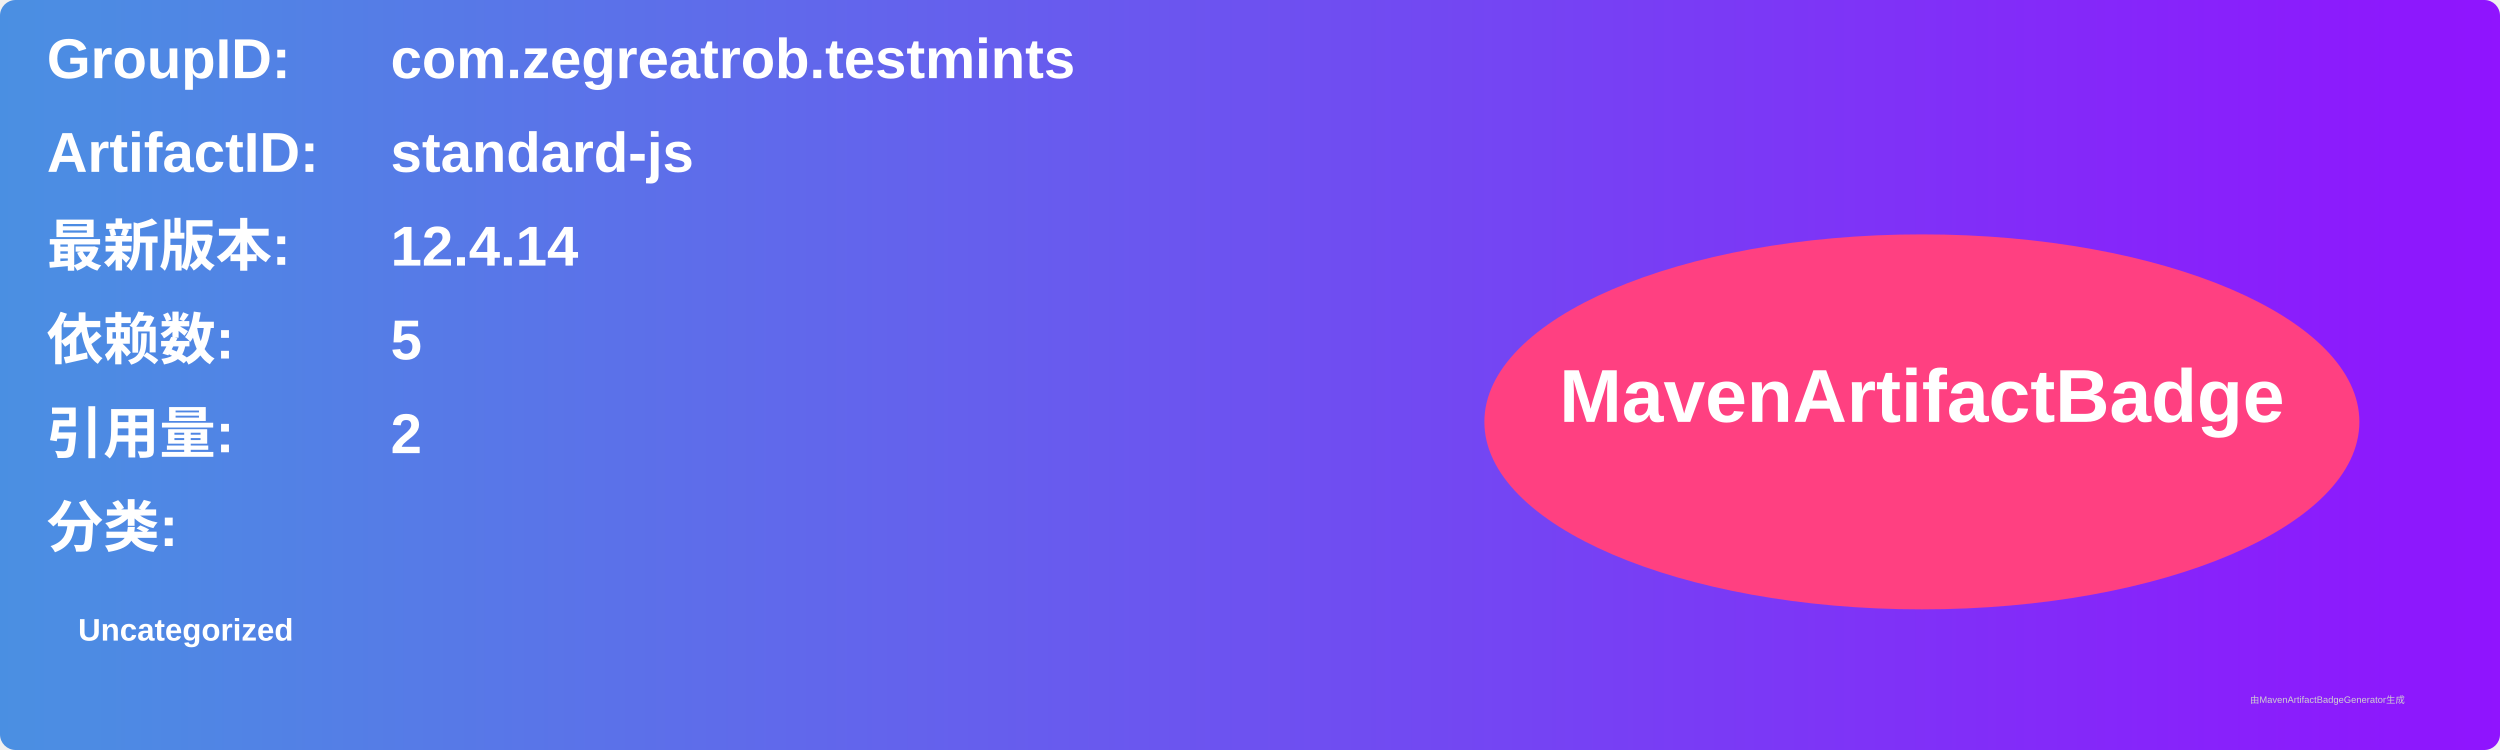
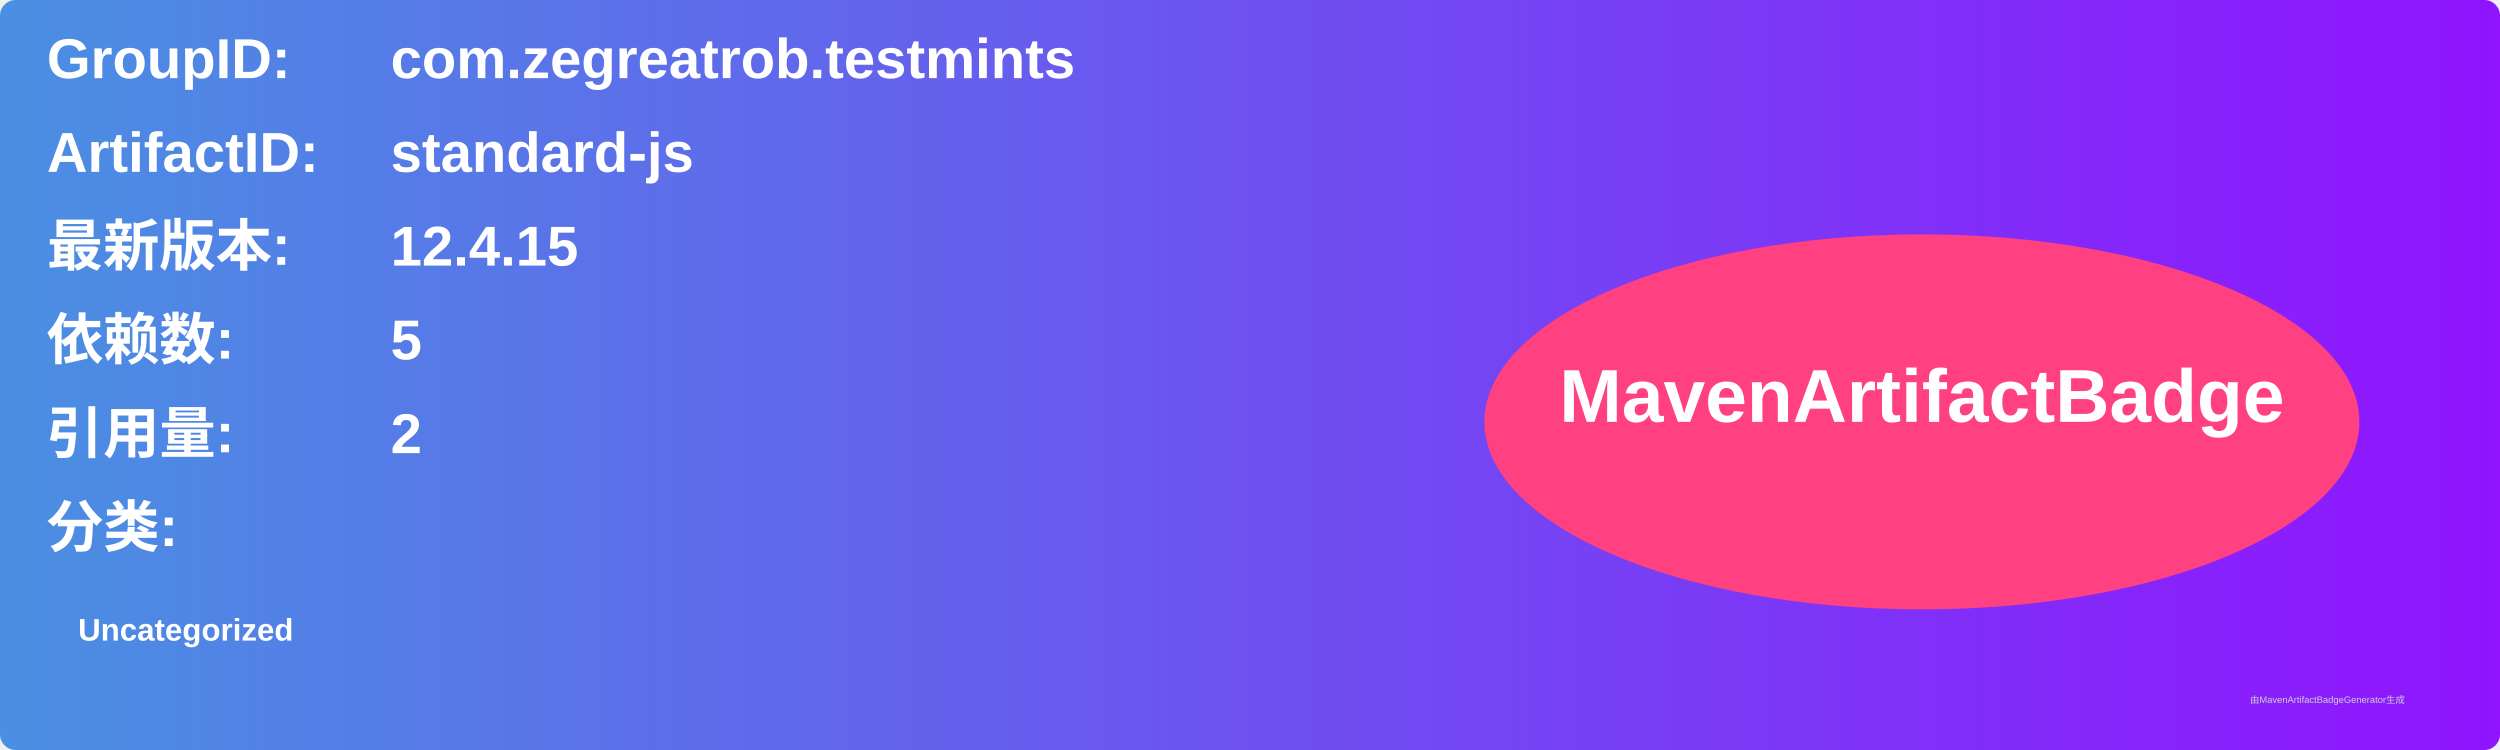
<svg xmlns="http://www.w3.org/2000/svg" width="800" height="240" viewBox="0 0 800 240">
  <linearGradient id="grad" x1="0%" y1="0%" x2="100%" y2="0%">
    <stop offset="0%" stop-color="#4a90e2" />
    <stop offset="100%" stop-color="#9013fe" />
  </linearGradient>
  <rect width="100%" height="100%" rx="5" ry="5" fill="url(#grad)" />
  <g transform="translate(15, 15)">
    <text x="0" y="10" font-family="Arial" font-size="18" fill="white" font-weight="bold" width="260">GroupID:</text>
    <text x="110" y="10" font-family="Arial" font-size="18" fill="white" font-weight="bold" width="460">com.zegreatrob.testmints</text>
    <text x="0" y="40" font-family="Arial" font-size="18" fill="white" font-weight="bold" width="260">ArtifactID:</text>
    <text x="110" y="40" font-family="Arial" font-size="18" fill="white" font-weight="bold" width="460">standard-js</text>
    <text x="0" y="70" font-family="Arial" font-size="18" fill="white" font-weight="bold">最新版本:</text>
    <text x="110" y="70" font-family="Arial" font-size="18" fill="white" font-weight="bold">
-       <tspan font-weight="bold">12.4.14</tspan>
+       <tspan font-weight="bold">12.4.15</tspan>
    </text>
    <text x="0" y="100" font-family="Arial" font-size="18" fill="white" font-weight="bold">依赖数: </text>
    <text x="110" y="100" font-family="Arial" font-size="18" fill="white">
      <tspan font-weight="bold">5</tspan>
    </text>
    <text x="0" y="130" font-family="Arial" font-size="18" fill="white" font-weight="bold">引用量: </text>
    <text x="110" y="130" font-family="Arial" font-size="18" fill="white">
      <tspan font-weight="bold">2</tspan>
    </text>
    <text x="0" y="160" font-family="Arial" font-size="18" fill="white" font-weight="bold">分类:</text>
    <text x="10" y="190" font-family="Arial" font-size="10" fill="white">
      <tspan font-weight="bold">Uncategorized</tspan>
    </text>
    <ellipse cx="600" cy="120" rx="140" ry="60" fill="#ff4081" />
    <text x="600" y="120" text-anchor="middle" font-family="Arial" font-size="24" fill="white" font-weight="bold">MavenArtifactBadge</text>
  </g>
  <text x="720" y="225" font-family="Arial" font-size="3" fill="#d0d0d0">由MavenArtifactBadgeGenerator生成</text>
</svg>
